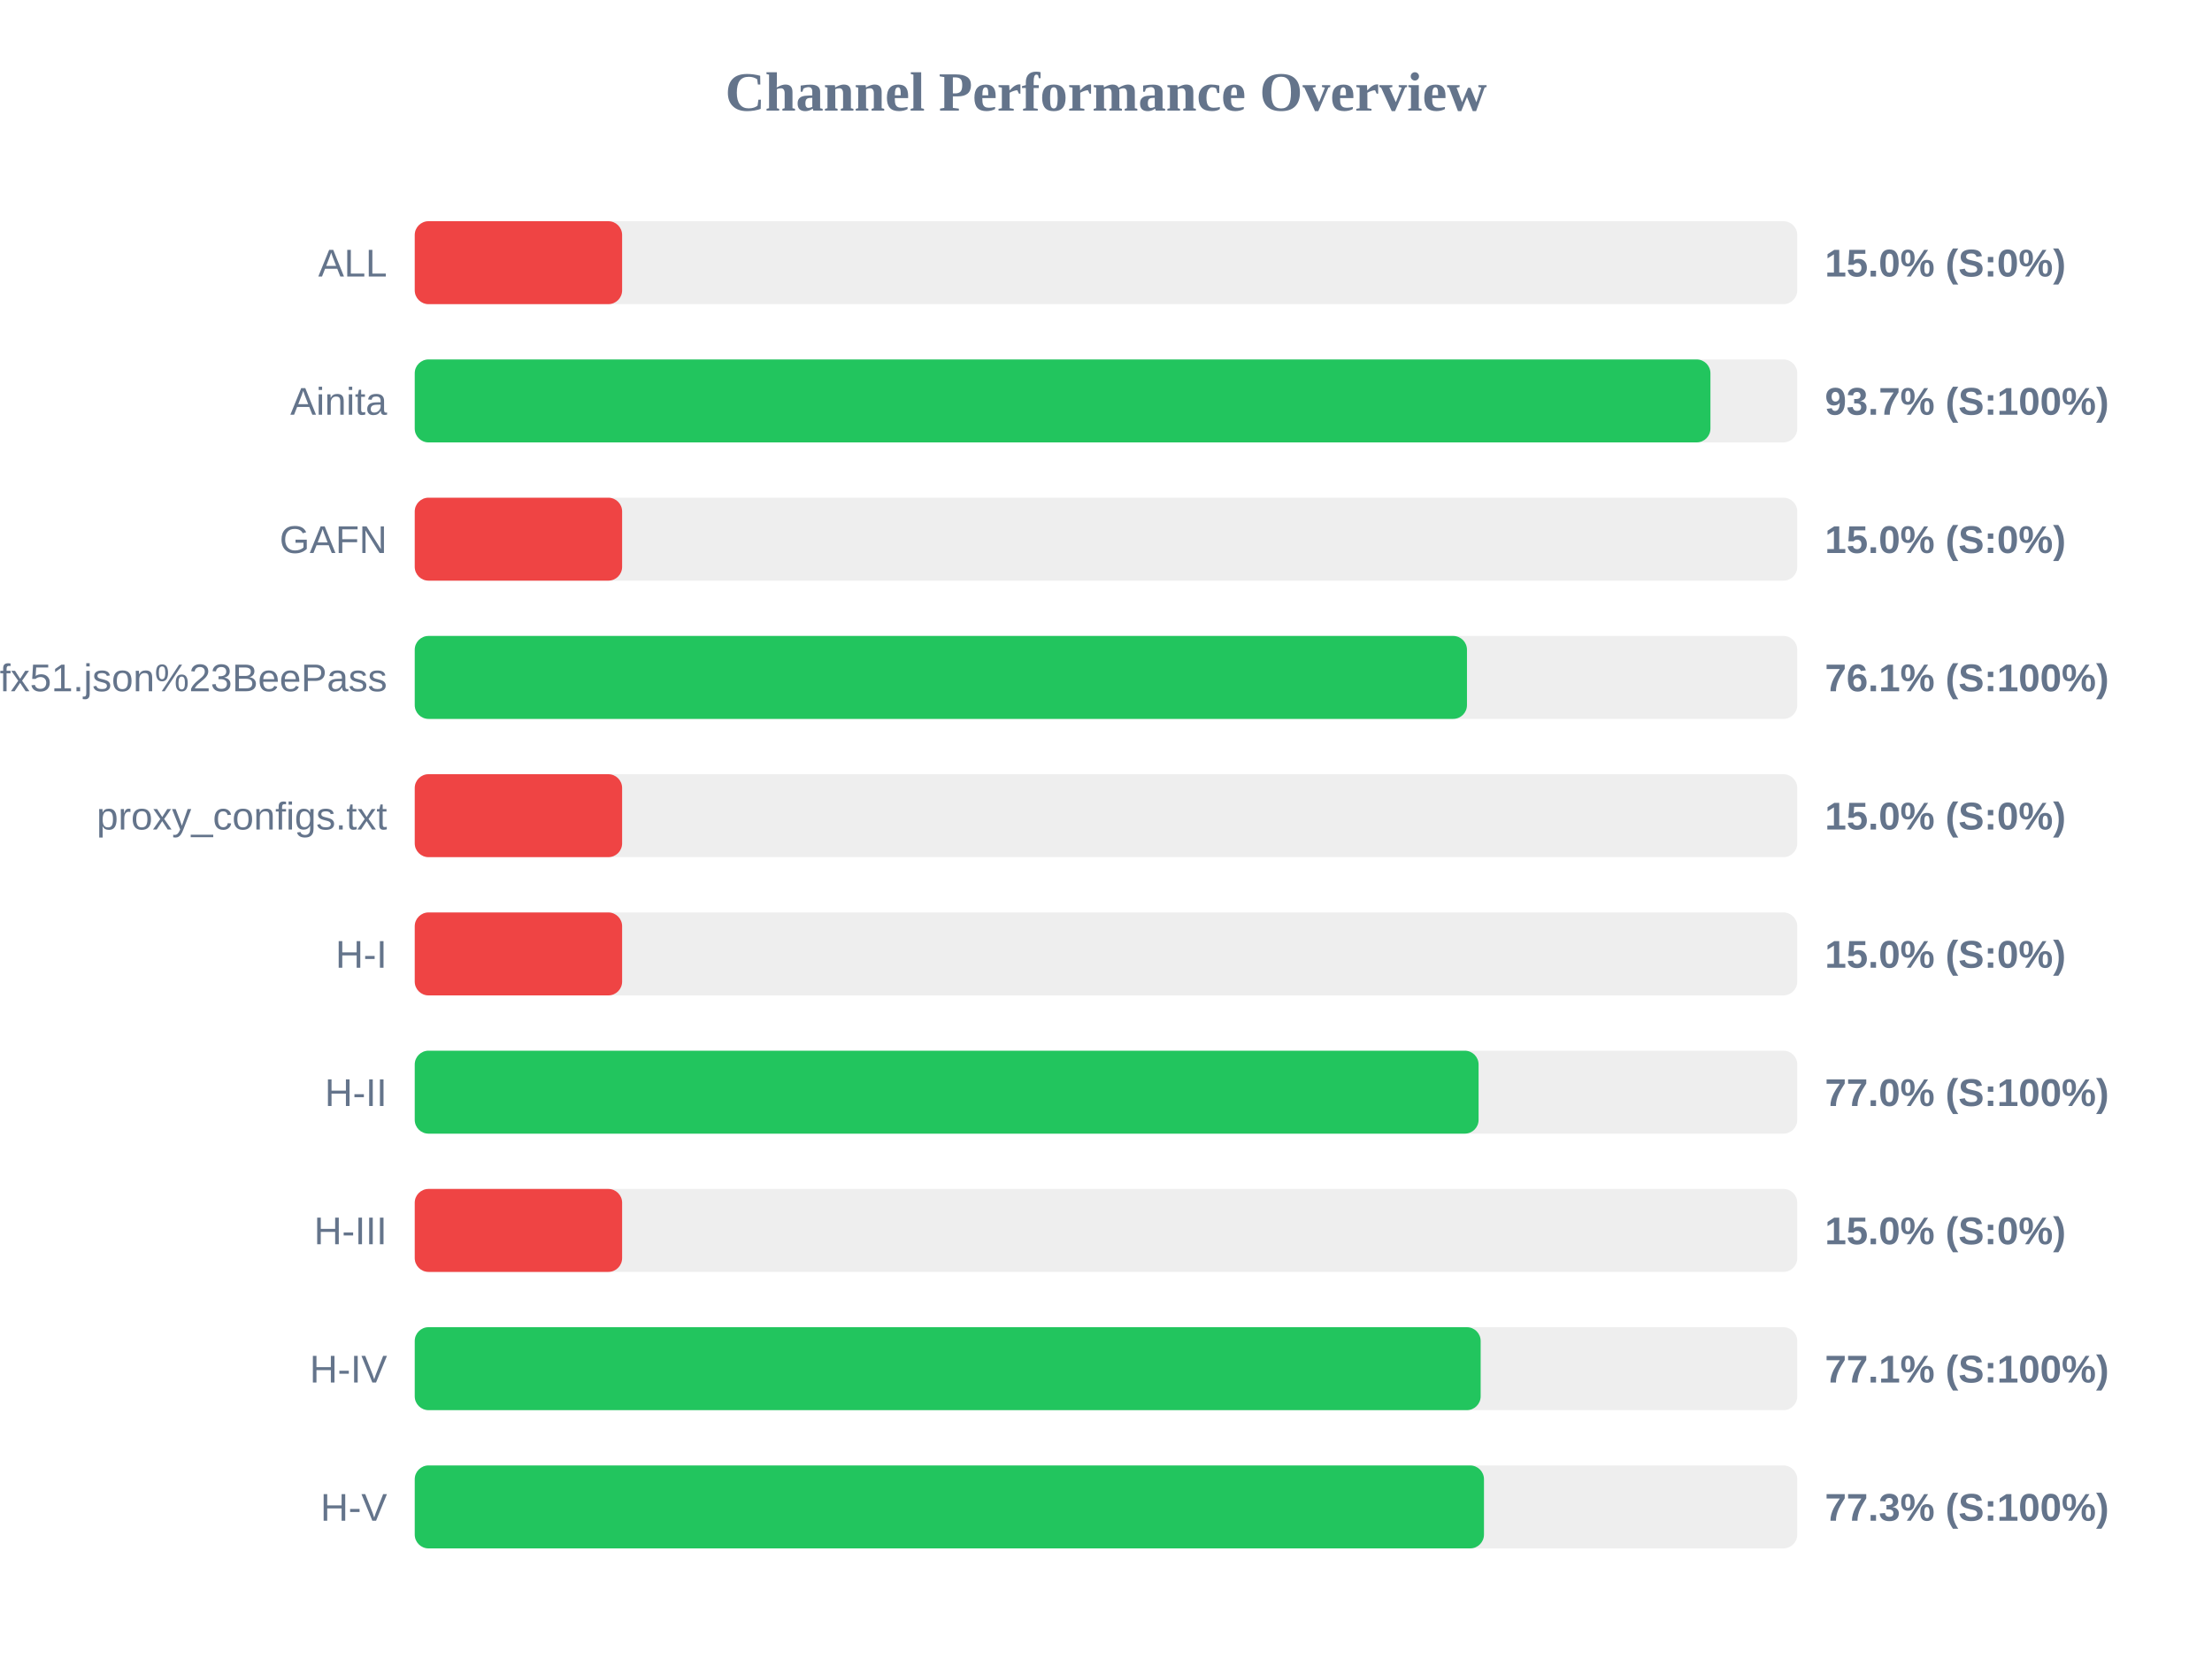
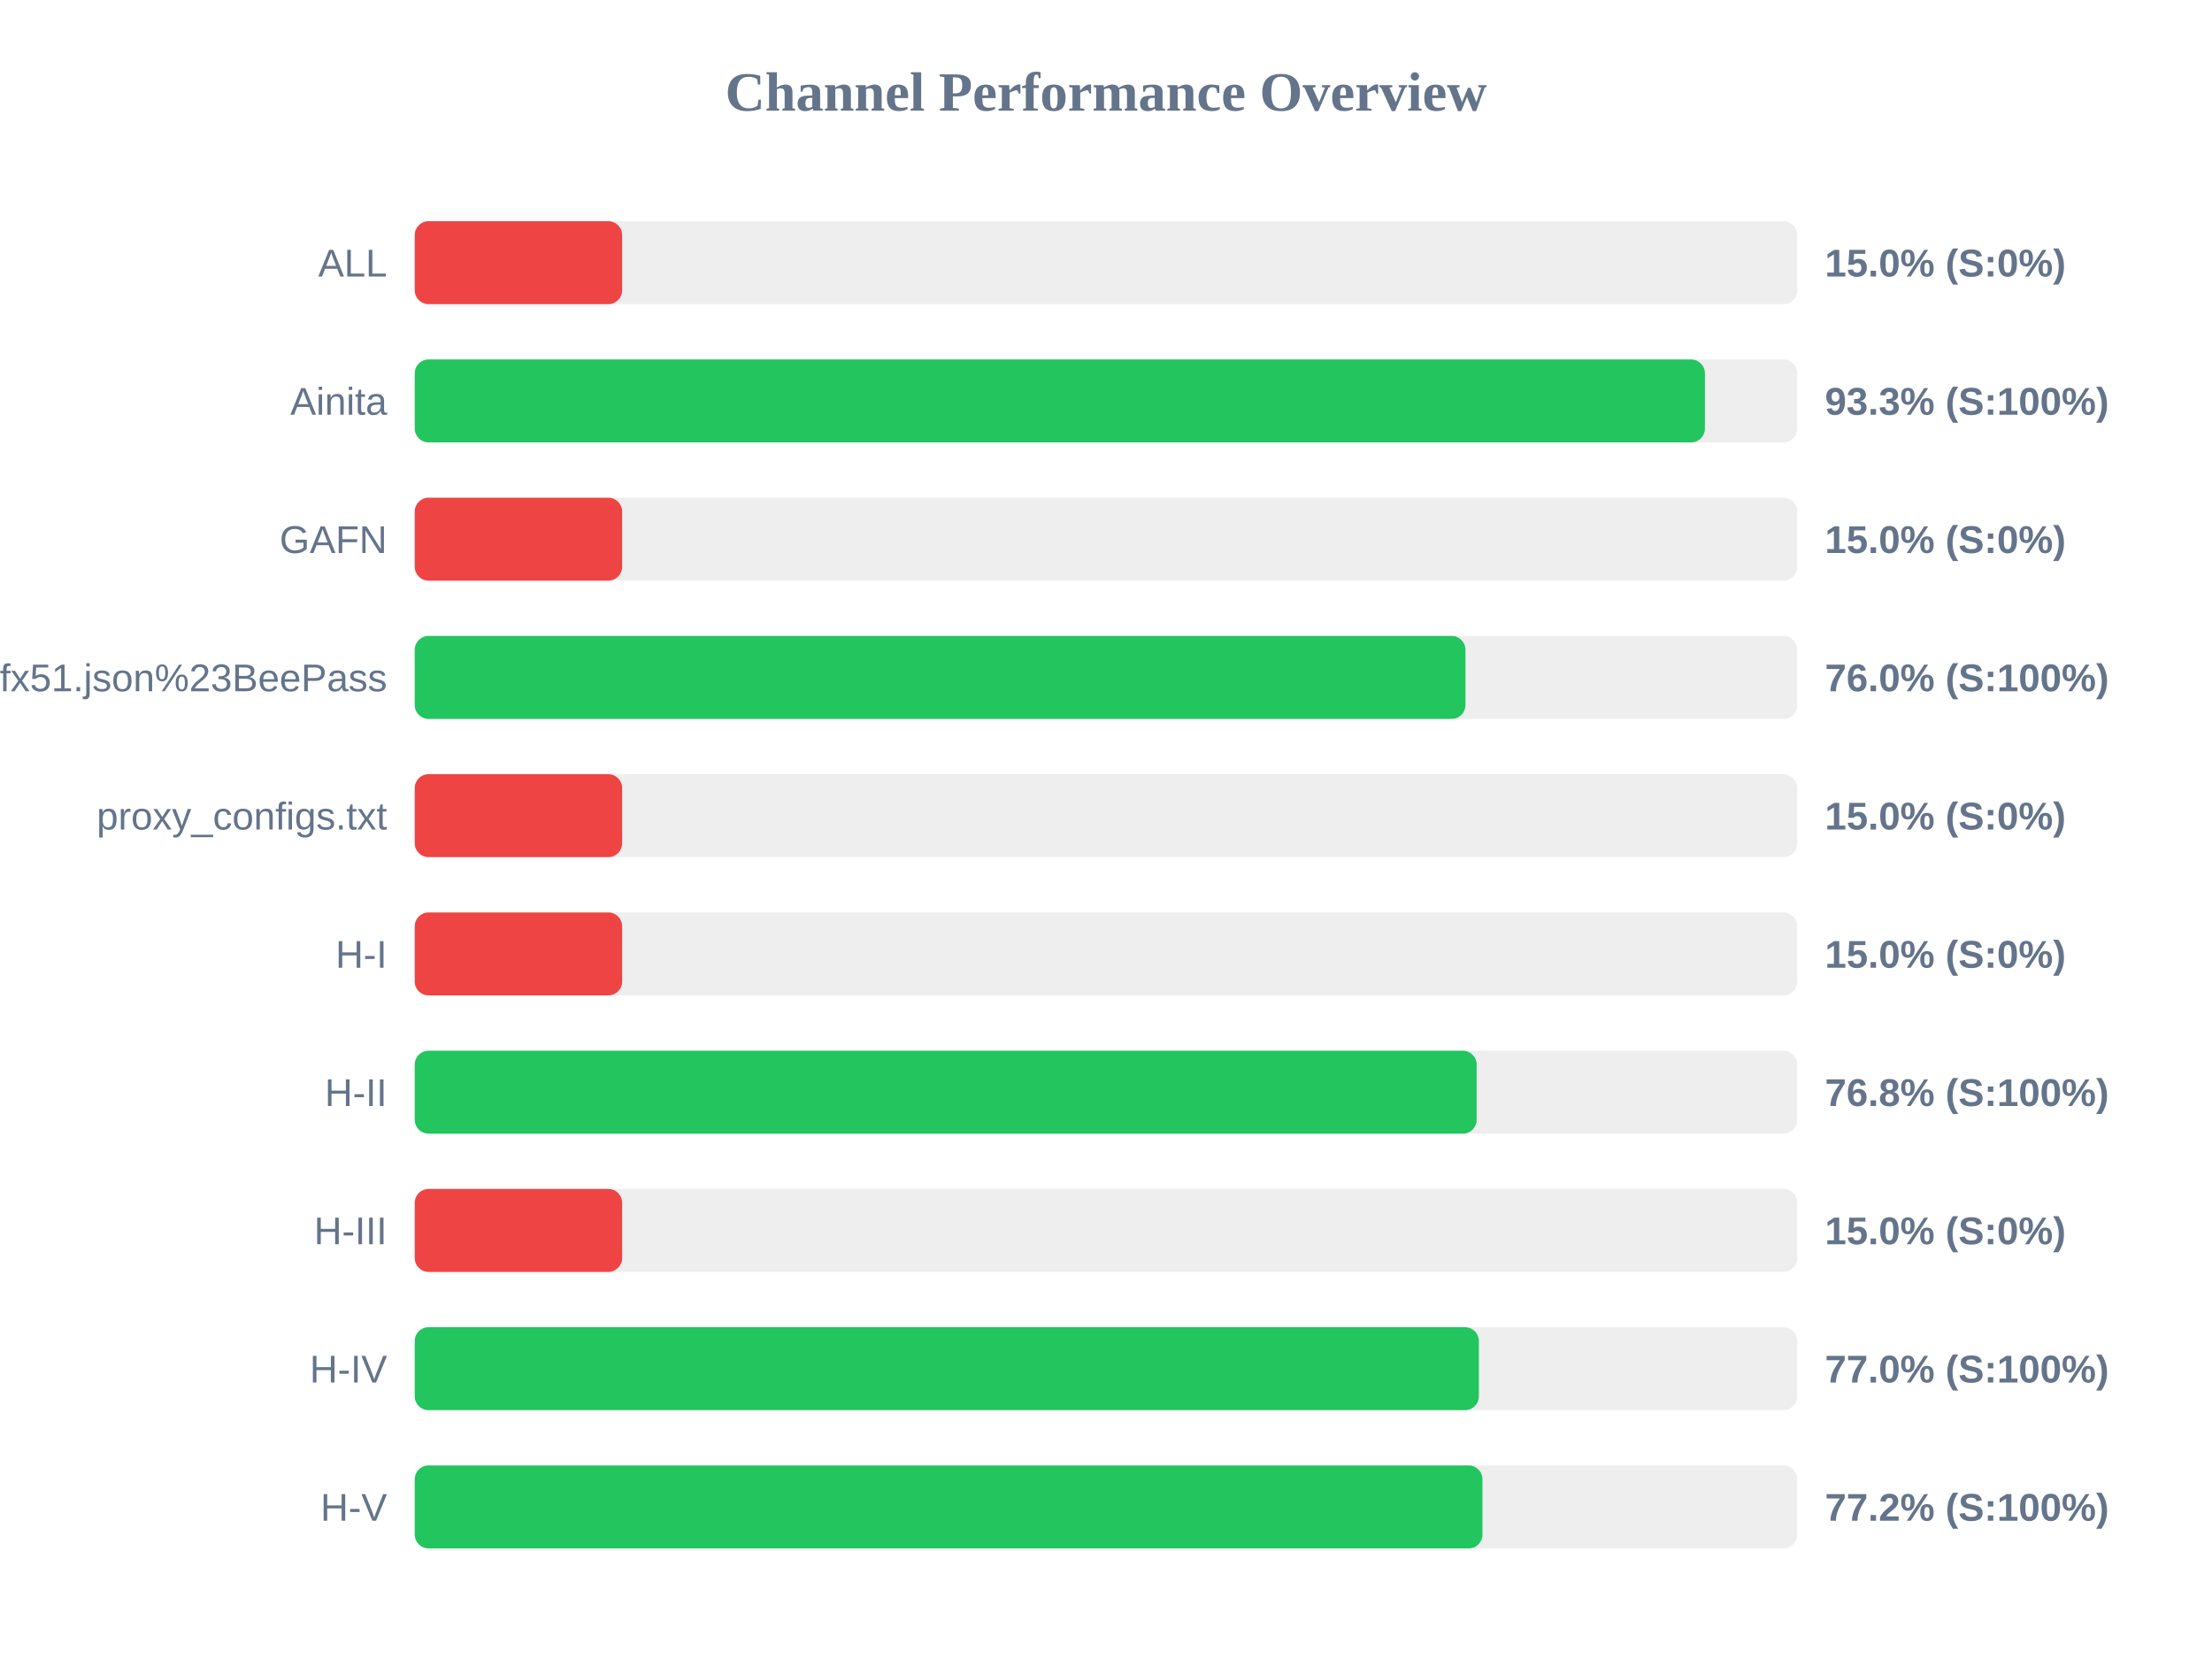
<svg xmlns="http://www.w3.org/2000/svg" width="800" height="600" version="1.1">
  <style>
        .row { font: 14px Arial; fill: #64748b; }
        .score { font: bold 14px Arial; fill: #64748b; }
    </style>
  <text x="400" y="40" text-anchor="middle" font-size="20px" font-weight="bold" fill="#64748b">Channel Performance Overview</text>
  <rect x="150" y="80" width="500" height="30" fill="#eee" rx="5" />
  <rect x="150" y="80" width="75.0" height="30" fill="#ef4444" rx="5" />
  <text x="140" y="100" text-anchor="end" class="row">ALL</text>
  <text x="660" y="100" text-anchor="start" class="score">15.0% (S:0%)</text>
  <rect x="150" y="130" width="500" height="30" fill="#eee" rx="5" />
-   <rect x="150" y="130" width="468.6" height="30" fill="#22c55e" rx="5" />
+   <rect x="150" y="130" width="466.6" height="30" fill="#22c55e" rx="5" />
  <text x="140" y="150" text-anchor="end" class="row">Ainita</text>
-   <text x="660" y="150" text-anchor="start" class="score">93.7% (S:100%)</text>
+   <text x="660" y="150" text-anchor="start" class="score">93.3% (S:100%)</text>
  <rect x="150" y="180" width="500" height="30" fill="#eee" rx="5" />
  <rect x="150" y="180" width="75.0" height="30" fill="#ef4444" rx="5" />
  <text x="140" y="200" text-anchor="end" class="row">GAFN</text>
  <text x="660" y="200" text-anchor="start" class="score">15.0% (S:0%)</text>
  <rect x="150" y="230" width="500" height="30" fill="#eee" rx="5" />
-   <rect x="150" y="230" width="380.55" height="30" fill="#22c55e" rx="5" />
+   <rect x="150" y="230" width="380.0" height="30" fill="#22c55e" rx="5" />
  <text x="140" y="250" text-anchor="end" class="row">sub?s=ssconf%3A%2F%2Fs3.amazonaws.com%2Fbeedynconprd%2Fzf38bv6oxi1nv3wfkpmxyfl8yj5fargza3foantoalu16vznl0ckxx7bgf1ufx51.json%23BeePass</text>
-   <text x="660" y="250" text-anchor="start" class="score">76.1% (S:100%)</text>
+   <text x="660" y="250" text-anchor="start" class="score">76.0% (S:100%)</text>
  <rect x="150" y="280" width="500" height="30" fill="#eee" rx="5" />
  <rect x="150" y="280" width="75.0" height="30" fill="#ef4444" rx="5" />
  <text x="140" y="300" text-anchor="end" class="row">proxy_configs.txt</text>
  <text x="660" y="300" text-anchor="start" class="score">15.0% (S:0%)</text>
  <rect x="150" y="330" width="500" height="30" fill="#eee" rx="5" />
  <rect x="150" y="330" width="75.0" height="30" fill="#ef4444" rx="5" />
  <text x="140" y="350" text-anchor="end" class="row">H-I</text>
  <text x="660" y="350" text-anchor="start" class="score">15.0% (S:0%)</text>
  <rect x="150" y="380" width="500" height="30" fill="#eee" rx="5" />
-   <rect x="150" y="380" width="384.75" height="30" fill="#22c55e" rx="5" />
+   <rect x="150" y="380" width="384.05" height="30" fill="#22c55e" rx="5" />
  <text x="140" y="400" text-anchor="end" class="row">H-II</text>
-   <text x="660" y="400" text-anchor="start" class="score">77.0% (S:100%)</text>
+   <text x="660" y="400" text-anchor="start" class="score">76.8% (S:100%)</text>
  <rect x="150" y="430" width="500" height="30" fill="#eee" rx="5" />
  <rect x="150" y="430" width="75.0" height="30" fill="#ef4444" rx="5" />
  <text x="140" y="450" text-anchor="end" class="row">H-III</text>
  <text x="660" y="450" text-anchor="start" class="score">15.0% (S:0%)</text>
  <rect x="150" y="480" width="500" height="30" fill="#eee" rx="5" />
-   <rect x="150" y="480" width="385.5" height="30" fill="#22c55e" rx="5" />
+   <rect x="150" y="480" width="384.85" height="30" fill="#22c55e" rx="5" />
  <text x="140" y="500" text-anchor="end" class="row">H-IV</text>
-   <text x="660" y="500" text-anchor="start" class="score">77.1% (S:100%)</text>
+   <text x="660" y="500" text-anchor="start" class="score">77.0% (S:100%)</text>
  <rect x="150" y="530" width="500" height="30" fill="#eee" rx="5" />
-   <rect x="150" y="530" width="386.7" height="30" fill="#22c55e" rx="5" />
+   <rect x="150" y="530" width="386.15" height="30" fill="#22c55e" rx="5" />
  <text x="140" y="550" text-anchor="end" class="row">H-V</text>
-   <text x="660" y="550" text-anchor="start" class="score">77.3% (S:100%)</text>
+   <text x="660" y="550" text-anchor="start" class="score">77.2% (S:100%)</text>
</svg>
